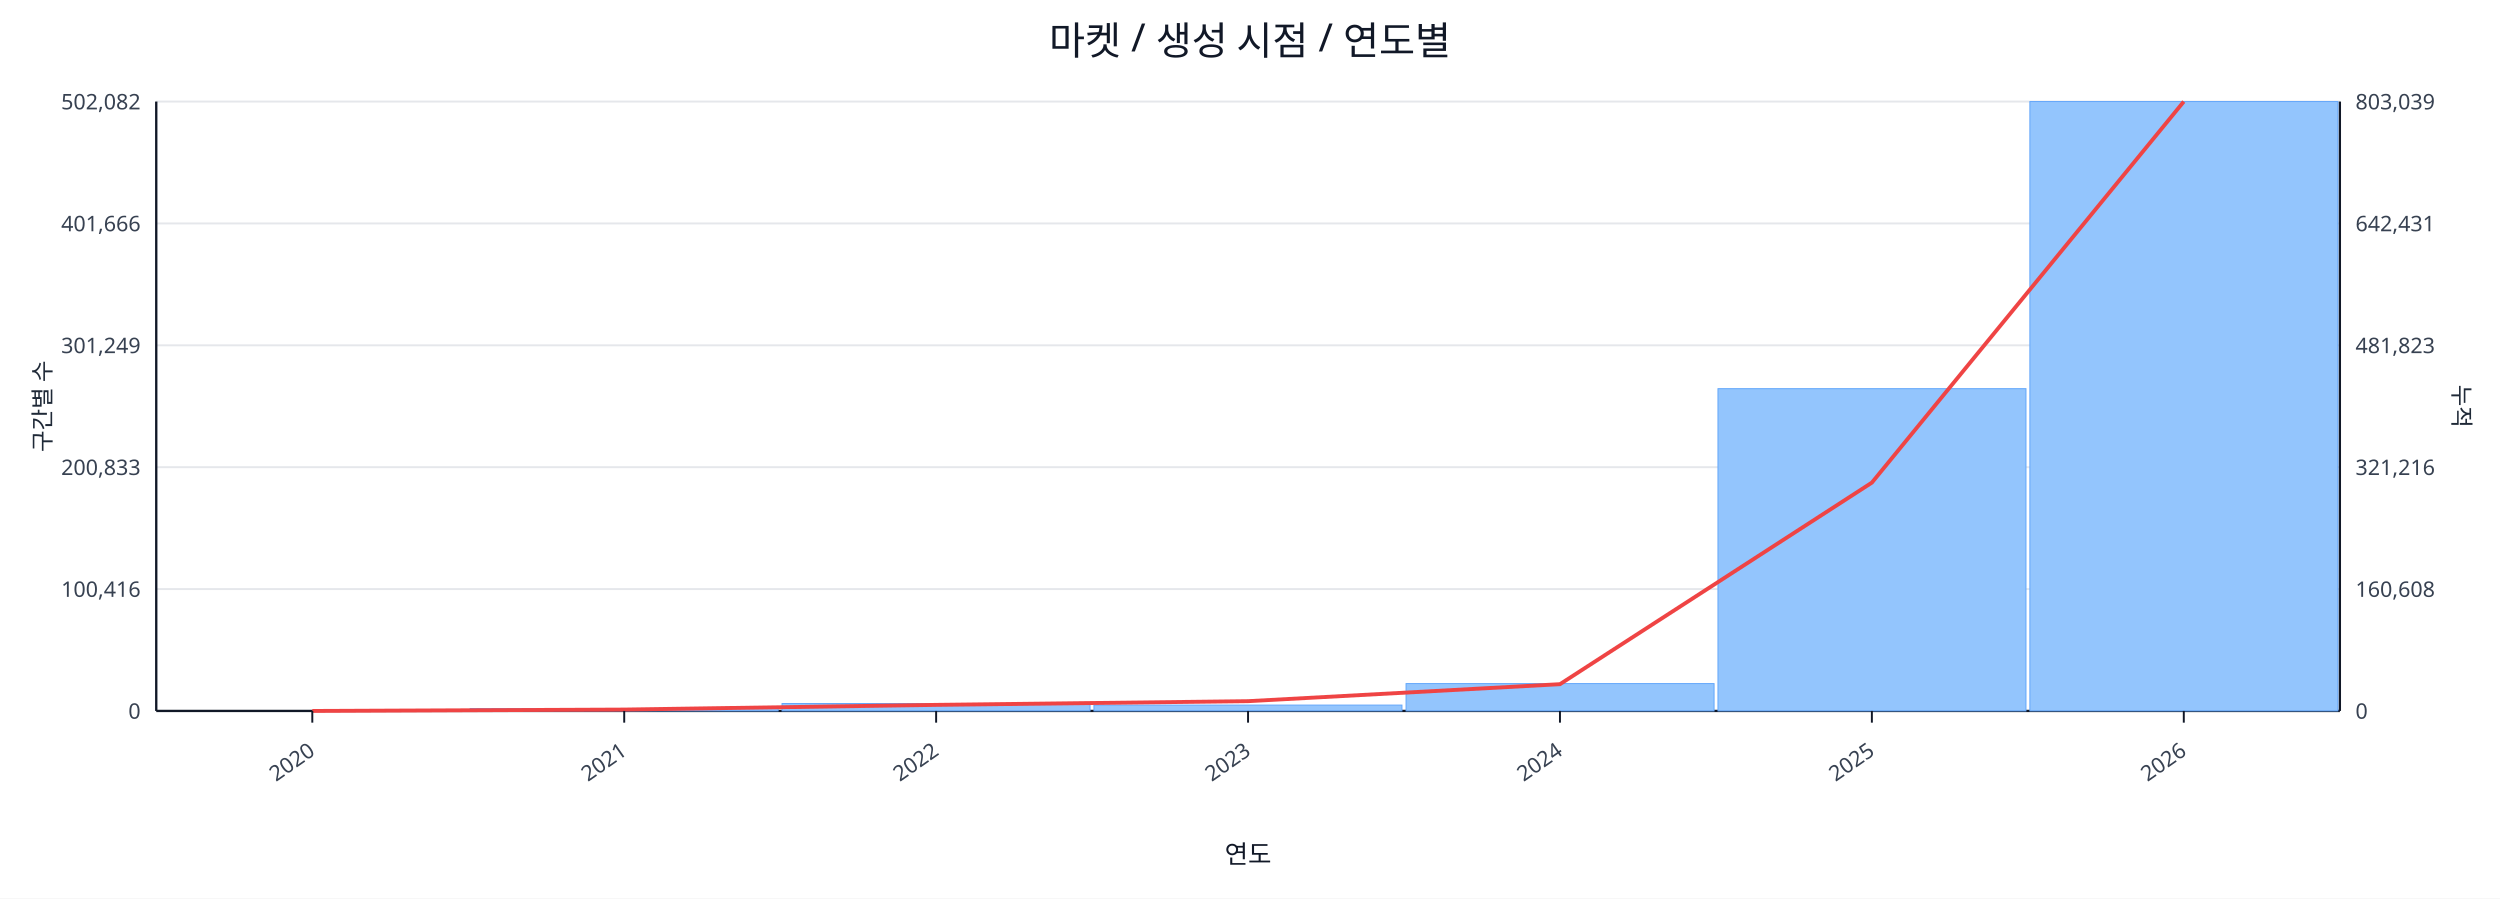
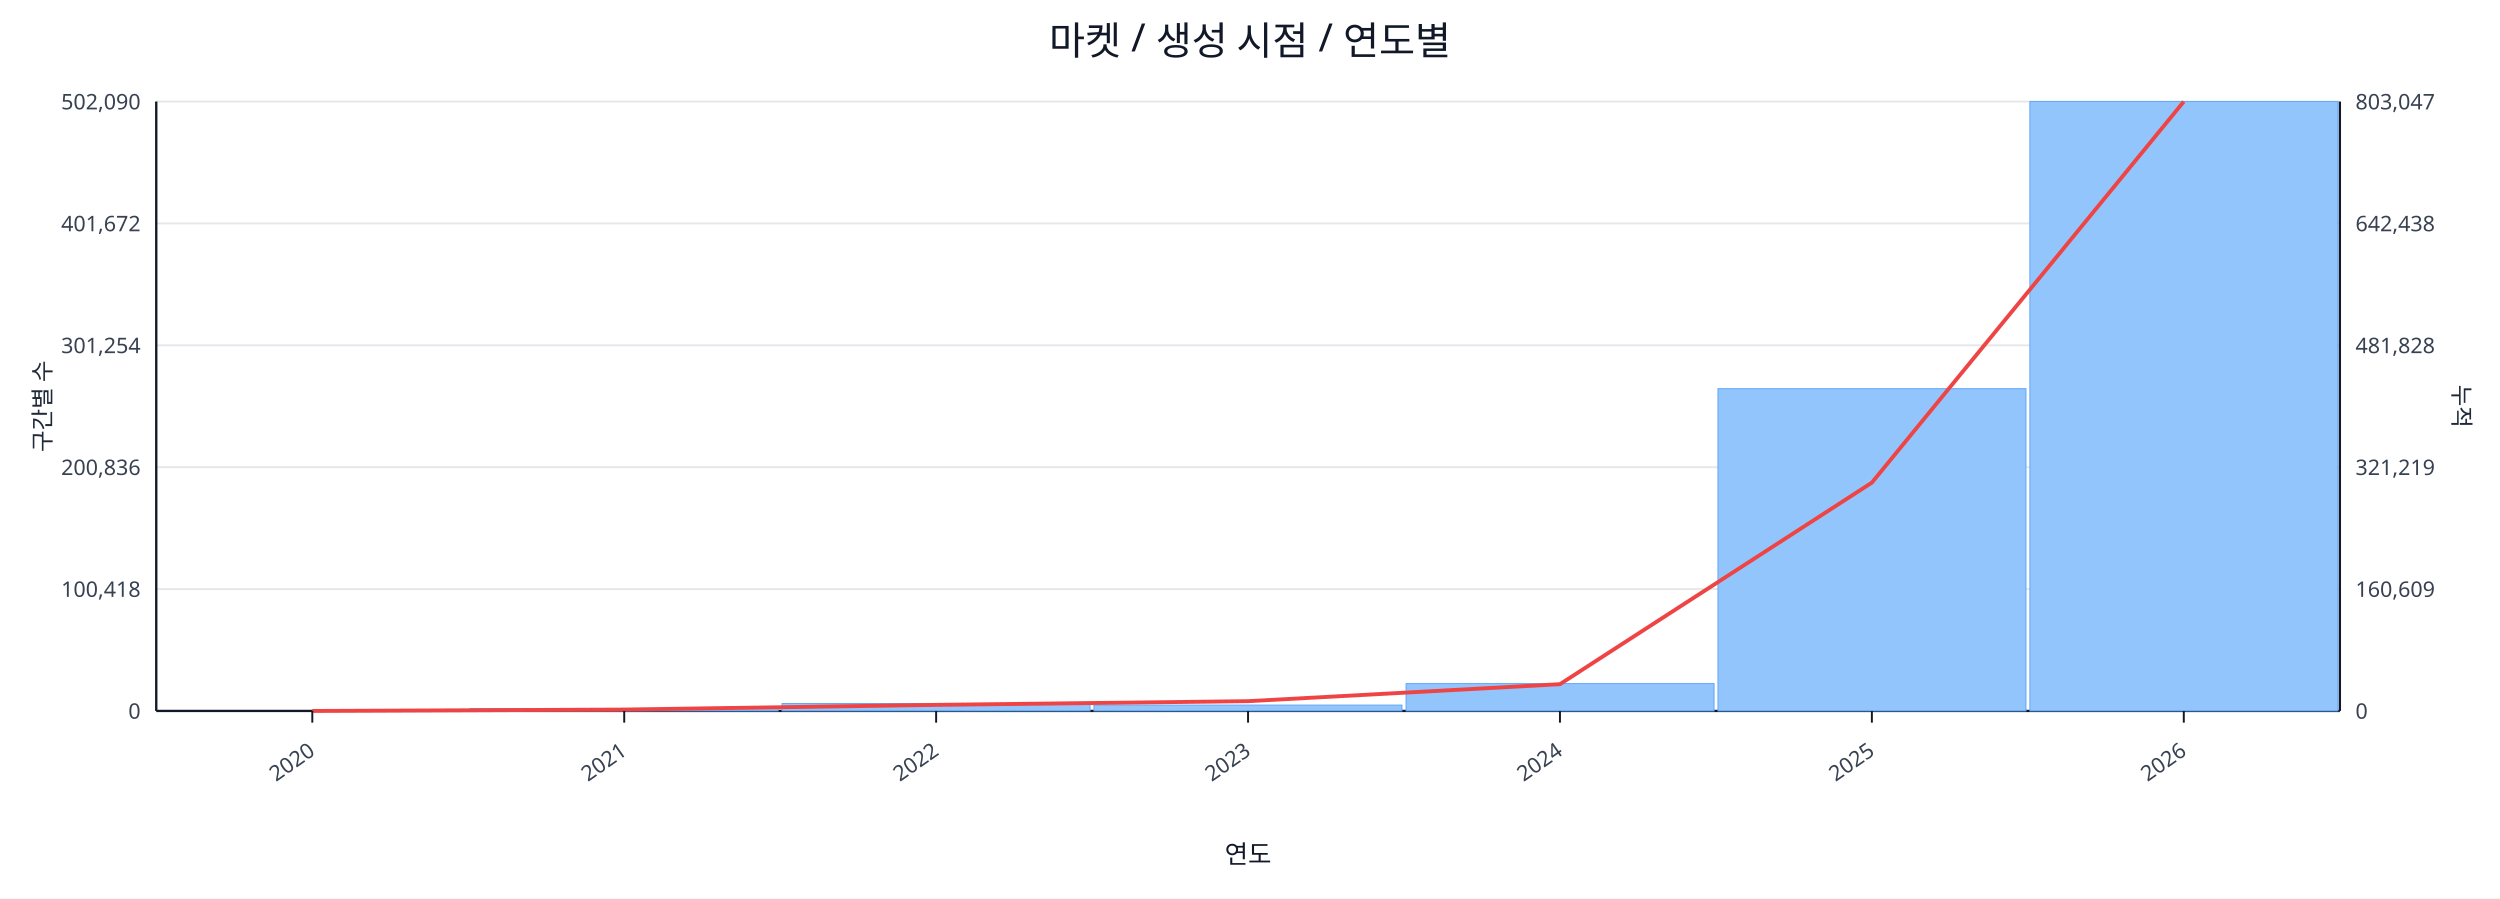
<svg xmlns="http://www.w3.org/2000/svg" width="1280" height="460" viewBox="0 0 1280 460">
  <rect x="0" y="0" width="100%" height="100%" fill="#ffffff" />
  <text x="640.0" y="28" font-size="20" text-anchor="middle" font-family="sans-serif" fill="#111827">마켓 / 생성 시점 / 연도별</text>
  <line x1="80.0" y1="52.0" x2="1198.0" y2="52.0" stroke="#e5e7eb" stroke-width="1" />
-   <text x="72.0" y="56.0" font-size="11" text-anchor="end" font-family="sans-serif" fill="#374151">502,082</text>
-   <text x="1206.0" y="56.0" font-size="11" text-anchor="start" font-family="sans-serif" fill="#374151">803,039</text>
+   <text x="72.0" y="56.0" font-size="11" text-anchor="end" font-family="sans-serif" fill="#374151">502,090</text>
+   <text x="1206.0" y="56.0" font-size="11" text-anchor="start" font-family="sans-serif" fill="#374151">803,047</text>
  <line x1="80.0" y1="114.4" x2="1198.0" y2="114.4" stroke="#e5e7eb" stroke-width="1" />
-   <text x="72.0" y="118.4" font-size="11" text-anchor="end" font-family="sans-serif" fill="#374151">401,666</text>
-   <text x="1206.0" y="118.4" font-size="11" text-anchor="start" font-family="sans-serif" fill="#374151">642,431</text>
+   <text x="72.0" y="118.4" font-size="11" text-anchor="end" font-family="sans-serif" fill="#374151">401,672</text>
+   <text x="1206.0" y="118.4" font-size="11" text-anchor="start" font-family="sans-serif" fill="#374151">642,438</text>
  <line x1="80.0" y1="176.8" x2="1198.0" y2="176.8" stroke="#e5e7eb" stroke-width="1" />
-   <text x="72.0" y="180.8" font-size="11" text-anchor="end" font-family="sans-serif" fill="#374151">301,249</text>
-   <text x="1206.0" y="180.8" font-size="11" text-anchor="start" font-family="sans-serif" fill="#374151">481,823</text>
+   <text x="72.0" y="180.8" font-size="11" text-anchor="end" font-family="sans-serif" fill="#374151">301,254</text>
+   <text x="1206.0" y="180.8" font-size="11" text-anchor="start" font-family="sans-serif" fill="#374151">481,828</text>
  <line x1="80.0" y1="239.2" x2="1198.0" y2="239.2" stroke="#e5e7eb" stroke-width="1" />
-   <text x="72.0" y="243.2" font-size="11" text-anchor="end" font-family="sans-serif" fill="#374151">200,833</text>
-   <text x="1206.0" y="243.2" font-size="11" text-anchor="start" font-family="sans-serif" fill="#374151">321,216</text>
+   <text x="72.0" y="243.2" font-size="11" text-anchor="end" font-family="sans-serif" fill="#374151">200,836</text>
+   <text x="1206.0" y="243.2" font-size="11" text-anchor="start" font-family="sans-serif" fill="#374151">321,219</text>
  <line x1="80.0" y1="301.6" x2="1198.0" y2="301.6" stroke="#e5e7eb" stroke-width="1" />
-   <text x="72.0" y="305.6" font-size="11" text-anchor="end" font-family="sans-serif" fill="#374151">100,416</text>
-   <text x="1206.0" y="305.6" font-size="11" text-anchor="start" font-family="sans-serif" fill="#374151">160,608</text>
+   <text x="72.0" y="305.6" font-size="11" text-anchor="end" font-family="sans-serif" fill="#374151">100,418</text>
+   <text x="1206.0" y="305.6" font-size="11" text-anchor="start" font-family="sans-serif" fill="#374151">160,609</text>
  <line x1="80.0" y1="364.0" x2="1198.0" y2="364.0" stroke="#e5e7eb" stroke-width="1" />
  <text x="72.0" y="368.0" font-size="11" text-anchor="end" font-family="sans-serif" fill="#374151">0</text>
  <text x="1206.0" y="368.0" font-size="11" text-anchor="start" font-family="sans-serif" fill="#374151">0</text>
  <line x1="80.0" y1="364.0" x2="1198.0" y2="364.0" stroke="#111827" stroke-width="1.2" />
  <line x1="80.0" y1="52.0" x2="80.0" y2="364.0" stroke="#111827" stroke-width="1.2" />
  <line x1="1198.0" y1="52.0" x2="1198.0" y2="364.0" stroke="#111827" stroke-width="1.2" />
  <rect x="81.0" y="364.0" width="157.7" height="0.0" fill="#93c5fd" stroke="#60a5fa" stroke-width="0.5" />
  <rect x="240.7" y="362.8" width="157.7" height="1.2" fill="#93c5fd" stroke="#60a5fa" stroke-width="0.5" />
  <rect x="400.4" y="360.2" width="157.7" height="3.8" fill="#93c5fd" stroke="#60a5fa" stroke-width="0.5" />
  <rect x="560.1" y="361.0" width="157.7" height="3.0" fill="#93c5fd" stroke="#60a5fa" stroke-width="0.5" />
  <rect x="719.9" y="350.0" width="157.7" height="14.0" fill="#93c5fd" stroke="#60a5fa" stroke-width="0.5" />
  <rect x="879.6" y="199.0" width="157.7" height="165.0" fill="#93c5fd" stroke="#60a5fa" stroke-width="0.5" />
  <rect x="1039.3" y="52.0" width="157.7" height="312.0" fill="#93c5fd" stroke="#60a5fa" stroke-width="0.5" />
  <polyline fill="none" stroke="#ef4444" stroke-width="2" points="159.9,364.0 319.6,363.3 479.3,360.9 639.0,359.0 798.7,350.3 958.4,247.1 1118.1,52.0" />
  <line x1="159.9" y1="364.0" x2="159.9" y2="370.0" stroke="#111827" stroke-width="1" />
  <text x="161.9" y="386.0" font-size="11" text-anchor="end" transform="rotate(-35 161.9 386.0)" font-family="sans-serif" fill="#374151">2020</text>
  <line x1="319.6" y1="364.0" x2="319.6" y2="370.0" stroke="#111827" stroke-width="1" />
  <text x="321.6" y="386.0" font-size="11" text-anchor="end" transform="rotate(-35 321.6 386.0)" font-family="sans-serif" fill="#374151">2021</text>
  <line x1="479.3" y1="364.0" x2="479.3" y2="370.0" stroke="#111827" stroke-width="1" />
  <text x="481.3" y="386.0" font-size="11" text-anchor="end" transform="rotate(-35 481.3 386.0)" font-family="sans-serif" fill="#374151">2022</text>
  <line x1="639.0" y1="364.0" x2="639.0" y2="370.0" stroke="#111827" stroke-width="1" />
  <text x="641.0" y="386.0" font-size="11" text-anchor="end" transform="rotate(-35 641.0 386.0)" font-family="sans-serif" fill="#374151">2023</text>
  <line x1="798.7" y1="364.0" x2="798.7" y2="370.0" stroke="#111827" stroke-width="1" />
  <text x="800.7" y="386.0" font-size="11" text-anchor="end" transform="rotate(-35 800.7 386.0)" font-family="sans-serif" fill="#374151">2024</text>
  <line x1="958.4" y1="364.0" x2="958.4" y2="370.0" stroke="#111827" stroke-width="1" />
  <text x="960.4" y="386.0" font-size="11" text-anchor="end" transform="rotate(-35 960.4 386.0)" font-family="sans-serif" fill="#374151">2025</text>
  <line x1="1118.1" y1="364.0" x2="1118.1" y2="370.0" stroke="#111827" stroke-width="1" />
  <text x="1120.1" y="386.0" font-size="11" text-anchor="end" transform="rotate(-35 1120.1 386.0)" font-family="sans-serif" fill="#374151">2026</text>
  <text x="26" y="208.0" font-size="12" transform="rotate(-90 26 208.0)" text-anchor="middle" font-family="sans-serif" fill="#1f2937">구간별 수</text>
  <text x="1256.0" y="208.0" font-size="12" transform="rotate(90 1256.0 208.0)" text-anchor="middle" font-family="sans-serif" fill="#1f2937">누적</text>
  <text x="639.0" y="442.0" font-size="13" text-anchor="middle" font-family="sans-serif" fill="#111827">연도</text>
</svg>
